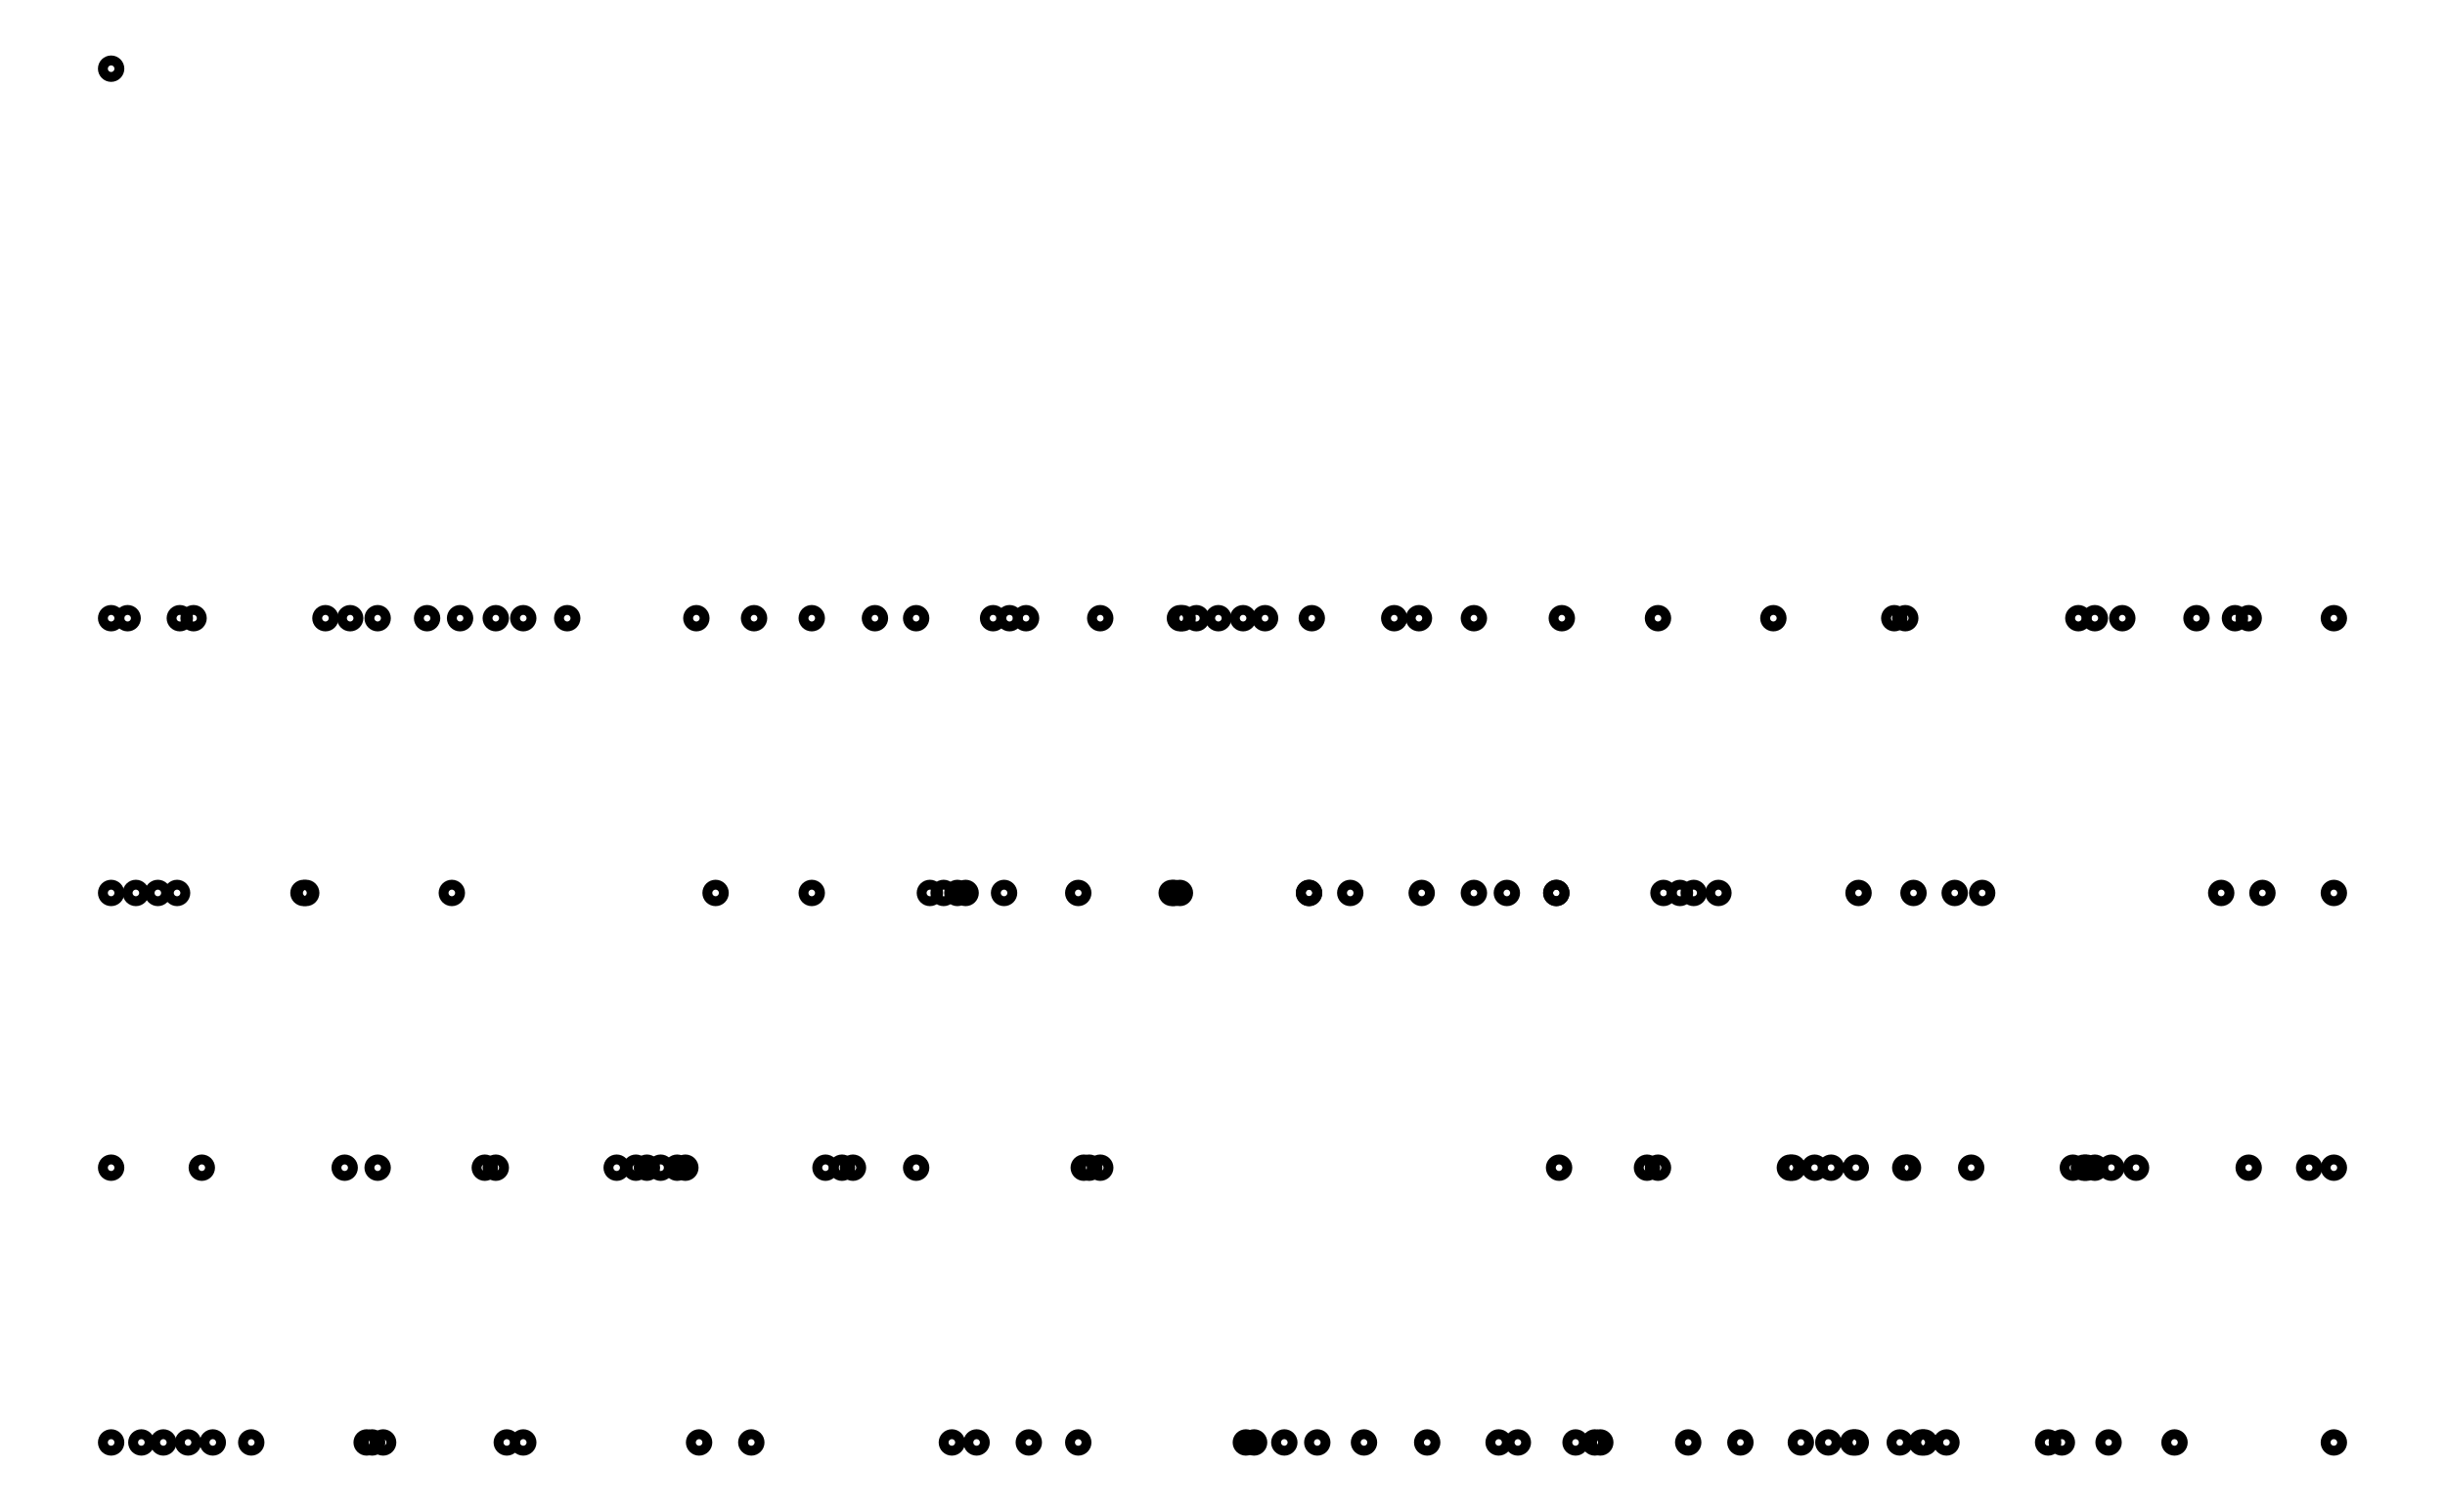
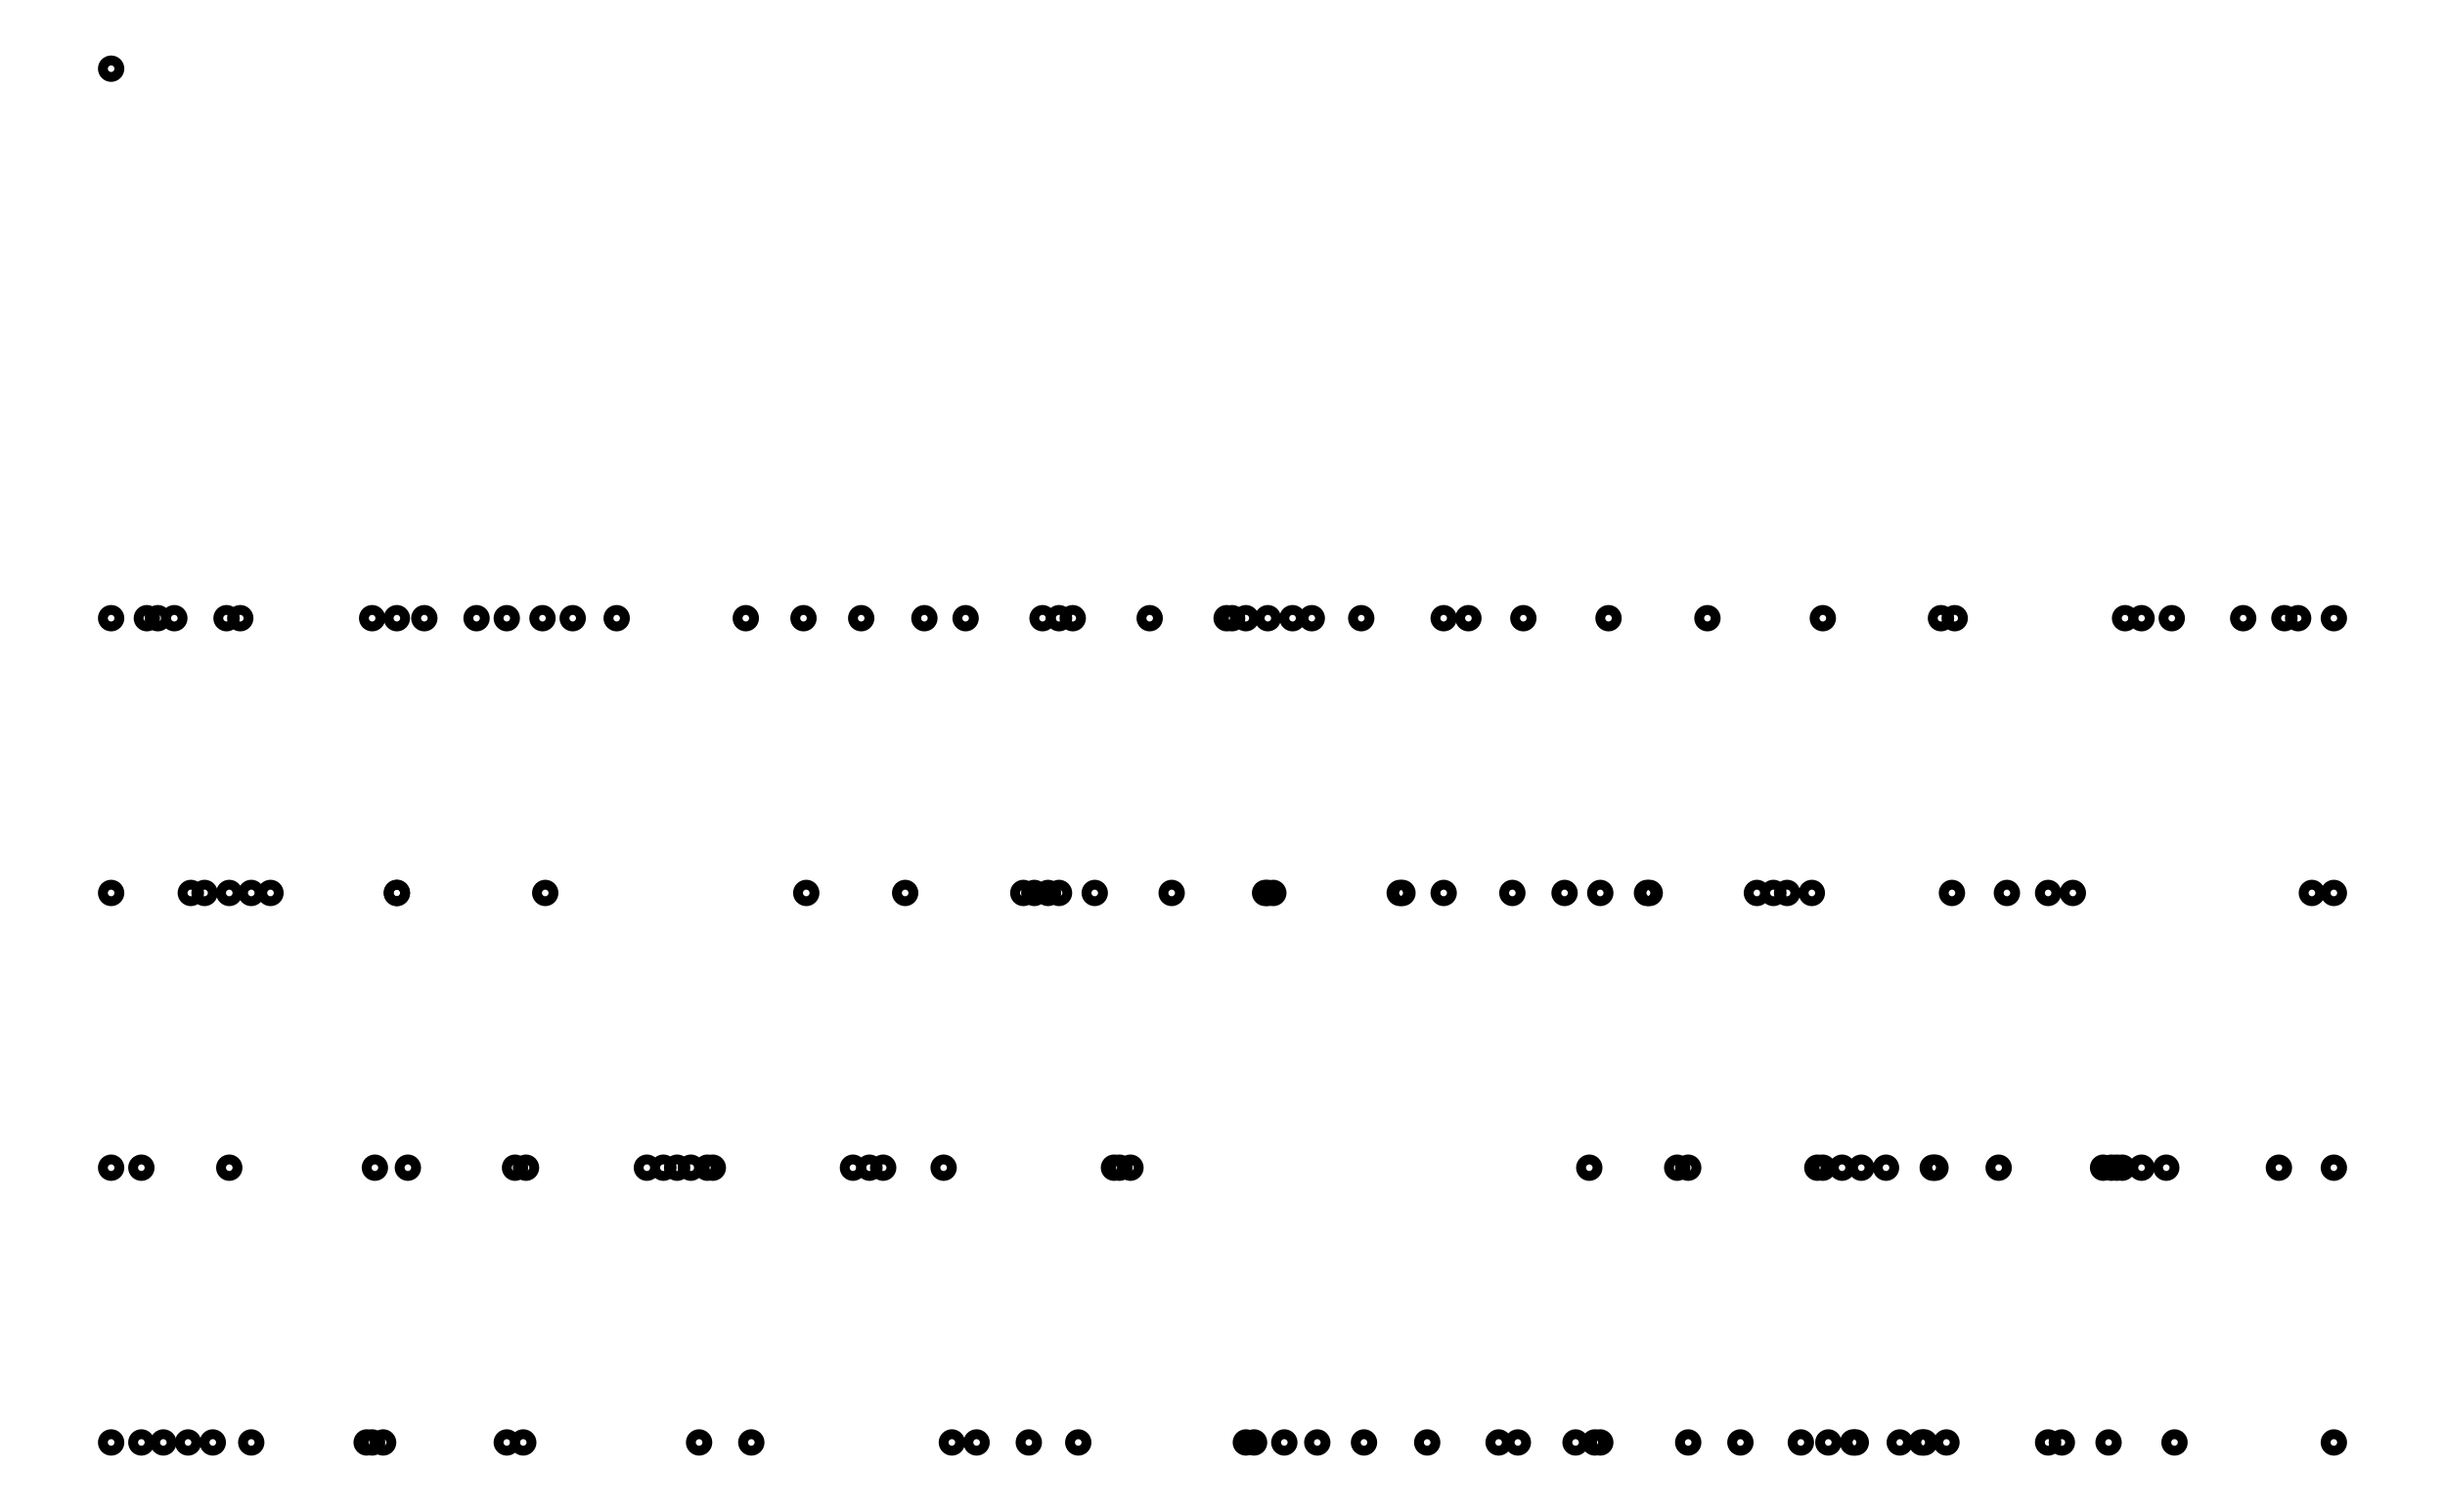
<svg xmlns="http://www.w3.org/2000/svg" width="161.8" height="100.0" viewBox="-5.00 15.00 171.80 110.00">
  <g fill="none" stroke="black" stroke-width="0.025%" transform="translate(0, 140) scale(20, -20)">
    <circle cx="0.00" cy="6.00" r="0.03" />
    <circle cx="0.00" cy="1.00" r="0.03" />
    <circle cx="0.11" cy="1.00" r="0.03" />
    <circle cx="0.19" cy="1.00" r="0.03" />
    <circle cx="0.28" cy="1.00" r="0.03" />
    <circle cx="0.37" cy="1.00" r="0.03" />
    <circle cx="0.51" cy="1.00" r="0.03" />
    <circle cx="0.93" cy="1.00" r="0.03" />
    <circle cx="0.95" cy="1.00" r="0.03" />
    <circle cx="0.99" cy="1.00" r="0.03" />
    <circle cx="1.44" cy="1.00" r="0.03" />
    <circle cx="1.50" cy="1.00" r="0.03" />
    <circle cx="2.14" cy="1.00" r="0.03" />
    <circle cx="2.33" cy="1.00" r="0.03" />
    <circle cx="3.06" cy="1.00" r="0.03" />
    <circle cx="3.15" cy="1.00" r="0.03" />
    <circle cx="3.34" cy="1.00" r="0.03" />
    <circle cx="3.52" cy="1.00" r="0.03" />
    <circle cx="4.13" cy="1.00" r="0.03" />
    <circle cx="4.16" cy="1.00" r="0.03" />
    <circle cx="4.27" cy="1.00" r="0.03" />
    <circle cx="4.39" cy="1.00" r="0.03" />
    <circle cx="4.56" cy="1.00" r="0.03" />
    <circle cx="4.79" cy="1.00" r="0.03" />
    <circle cx="5.05" cy="1.00" r="0.03" />
    <circle cx="5.12" cy="1.00" r="0.03" />
    <circle cx="5.33" cy="1.00" r="0.03" />
    <circle cx="5.40" cy="1.00" r="0.03" />
    <circle cx="5.42" cy="1.00" r="0.03" />
    <circle cx="5.74" cy="1.00" r="0.03" />
    <circle cx="5.93" cy="1.00" r="0.03" />
    <circle cx="6.15" cy="1.00" r="0.03" />
    <circle cx="6.25" cy="1.00" r="0.03" />
    <circle cx="6.34" cy="1.00" r="0.03" />
    <circle cx="6.35" cy="1.00" r="0.03" />
    <circle cx="6.51" cy="1.00" r="0.03" />
    <circle cx="6.59" cy="1.00" r="0.03" />
    <circle cx="6.60" cy="1.00" r="0.03" />
    <circle cx="6.68" cy="1.00" r="0.03" />
    <circle cx="7.05" cy="1.00" r="0.03" />
    <circle cx="7.10" cy="1.00" r="0.03" />
    <circle cx="7.27" cy="1.00" r="0.03" />
    <circle cx="7.51" cy="1.00" r="0.03" />
    <circle cx="8.09" cy="1.00" r="0.03" />
    <circle cx="0.00" cy="2.00" r="0.03" />
-     <circle cx="0.33" cy="2.00" r="0.03" />
-     <circle cx="0.85" cy="2.00" r="0.03" />
-     <circle cx="0.97" cy="2.00" r="0.03" />
-     <circle cx="1.36" cy="2.00" r="0.03" />
-     <circle cx="1.40" cy="2.00" r="0.03" />
-     <circle cx="1.84" cy="2.00" r="0.03" />
-     <circle cx="1.91" cy="2.00" r="0.03" />
+     <circle cx="0.11" cy="2.00" r="0.03" />
+     <circle cx="0.43" cy="2.00" r="0.03" />
+     <circle cx="0.96" cy="2.00" r="0.03" />
+     <circle cx="1.08" cy="2.00" r="0.03" />
+     <circle cx="1.47" cy="2.00" r="0.03" />
+     <circle cx="1.51" cy="2.00" r="0.03" />
    <circle cx="1.95" cy="2.00" r="0.03" />
-     <circle cx="2.00" cy="2.00" r="0.03" />
+     <circle cx="2.01" cy="2.00" r="0.03" />
    <circle cx="2.06" cy="2.00" r="0.03" />
-     <circle cx="2.09" cy="2.00" r="0.03" />
-     <circle cx="2.60" cy="2.00" r="0.03" />
-     <circle cx="2.66" cy="2.00" r="0.03" />
+     <circle cx="2.11" cy="2.00" r="0.03" />
+     <circle cx="2.17" cy="2.00" r="0.03" />
+     <circle cx="2.19" cy="2.00" r="0.03" />
    <circle cx="2.70" cy="2.00" r="0.03" />
-     <circle cx="2.93" cy="2.00" r="0.03" />
-     <circle cx="3.54" cy="2.00" r="0.03" />
-     <circle cx="3.56" cy="2.00" r="0.03" />
-     <circle cx="3.60" cy="2.00" r="0.03" />
-     <circle cx="5.27" cy="2.00" r="0.03" />
-     <circle cx="5.59" cy="2.00" r="0.03" />
-     <circle cx="5.63" cy="2.00" r="0.03" />
-     <circle cx="6.11" cy="2.00" r="0.03" />
-     <circle cx="6.12" cy="2.00" r="0.03" />
-     <circle cx="6.20" cy="2.00" r="0.03" />
-     <circle cx="6.26" cy="2.00" r="0.03" />
-     <circle cx="6.35" cy="2.00" r="0.03" />
-     <circle cx="6.53" cy="2.00" r="0.03" />
-     <circle cx="6.54" cy="2.00" r="0.03" />
-     <circle cx="6.77" cy="2.00" r="0.03" />
-     <circle cx="7.14" cy="2.00" r="0.03" />
-     <circle cx="7.18" cy="2.00" r="0.03" />
-     <circle cx="7.19" cy="2.00" r="0.03" />
-     <circle cx="7.22" cy="2.00" r="0.03" />
+     <circle cx="2.76" cy="2.00" r="0.03" />
+     <circle cx="2.81" cy="2.00" r="0.03" />
+     <circle cx="3.03" cy="2.00" r="0.03" />
+     <circle cx="3.65" cy="2.00" r="0.03" />
+     <circle cx="3.67" cy="2.00" r="0.03" />
+     <circle cx="3.71" cy="2.00" r="0.03" />
+     <circle cx="5.38" cy="2.00" r="0.03" />
+     <circle cx="5.70" cy="2.00" r="0.03" />
+     <circle cx="5.74" cy="2.00" r="0.03" />
+     <circle cx="6.21" cy="2.00" r="0.03" />
+     <circle cx="6.23" cy="2.00" r="0.03" />
+     <circle cx="6.30" cy="2.00" r="0.03" />
+     <circle cx="6.37" cy="2.00" r="0.03" />
+     <circle cx="6.46" cy="2.00" r="0.03" />
+     <circle cx="6.63" cy="2.00" r="0.03" />
+     <circle cx="6.64" cy="2.00" r="0.03" />
+     <circle cx="6.87" cy="2.00" r="0.03" />
+     <circle cx="7.25" cy="2.00" r="0.03" />
    <circle cx="7.28" cy="2.00" r="0.03" />
-     <circle cx="7.37" cy="2.00" r="0.03" />
-     <circle cx="7.78" cy="2.00" r="0.03" />
-     <circle cx="8.00" cy="2.00" r="0.03" />
+     <circle cx="7.30" cy="2.00" r="0.03" />
+     <circle cx="7.32" cy="2.00" r="0.03" />
+     <circle cx="7.39" cy="2.00" r="0.03" />
+     <circle cx="7.48" cy="2.00" r="0.03" />
+     <circle cx="7.89" cy="2.00" r="0.03" />
    <circle cx="8.09" cy="2.00" r="0.03" />
    <circle cx="0.00" cy="3.00" r="0.03" />
-     <circle cx="0.09" cy="3.00" r="0.03" />
-     <circle cx="0.17" cy="3.00" r="0.03" />
-     <circle cx="0.24" cy="3.00" r="0.03" />
-     <circle cx="0.70" cy="3.00" r="0.03" />
-     <circle cx="0.71" cy="3.00" r="0.03" />
-     <circle cx="1.24" cy="3.00" r="0.03" />
-     <circle cx="2.20" cy="3.00" r="0.03" />
-     <circle cx="2.55" cy="3.00" r="0.03" />
-     <circle cx="2.98" cy="3.00" r="0.03" />
-     <circle cx="3.03" cy="3.00" r="0.03" />
-     <circle cx="3.08" cy="3.00" r="0.03" />
-     <circle cx="3.11" cy="3.00" r="0.03" />
-     <circle cx="3.25" cy="3.00" r="0.03" />
-     <circle cx="3.52" cy="3.00" r="0.03" />
+     <circle cx="0.29" cy="3.00" r="0.03" />
+     <circle cx="0.34" cy="3.00" r="0.03" />
+     <circle cx="0.43" cy="3.00" r="0.03" />
+     <circle cx="0.51" cy="3.00" r="0.03" />
+     <circle cx="0.58" cy="3.00" r="0.03" />
+     <circle cx="1.04" cy="3.00" r="0.03" />
+     <circle cx="1.04" cy="3.00" r="0.03" />
+     <circle cx="1.58" cy="3.00" r="0.03" />
+     <circle cx="2.53" cy="3.00" r="0.03" />
+     <circle cx="2.89" cy="3.00" r="0.03" />
+     <circle cx="3.32" cy="3.00" r="0.03" />
+     <circle cx="3.36" cy="3.00" r="0.03" />
+     <circle cx="3.41" cy="3.00" r="0.03" />
+     <circle cx="3.45" cy="3.00" r="0.03" />
+     <circle cx="3.58" cy="3.00" r="0.03" />
    <circle cx="3.86" cy="3.00" r="0.03" />
-     <circle cx="3.87" cy="3.00" r="0.03" />
-     <circle cx="3.89" cy="3.00" r="0.03" />
-     <circle cx="4.36" cy="3.00" r="0.03" />
-     <circle cx="4.36" cy="3.00" r="0.03" />
-     <circle cx="4.51" cy="3.00" r="0.03" />
-     <circle cx="4.77" cy="3.00" r="0.03" />
-     <circle cx="4.96" cy="3.00" r="0.03" />
-     <circle cx="5.08" cy="3.00" r="0.03" />
-     <circle cx="5.26" cy="3.00" r="0.03" />
-     <circle cx="5.26" cy="3.00" r="0.03" />
-     <circle cx="5.65" cy="3.00" r="0.03" />
-     <circle cx="5.71" cy="3.00" r="0.03" />
-     <circle cx="5.76" cy="3.00" r="0.03" />
-     <circle cx="5.85" cy="3.00" r="0.03" />
-     <circle cx="6.36" cy="3.00" r="0.03" />
-     <circle cx="6.56" cy="3.00" r="0.03" />
-     <circle cx="6.71" cy="3.00" r="0.03" />
-     <circle cx="6.81" cy="3.00" r="0.03" />
-     <circle cx="7.68" cy="3.00" r="0.03" />
-     <circle cx="7.83" cy="3.00" r="0.03" />
+     <circle cx="4.20" cy="3.00" r="0.03" />
+     <circle cx="4.21" cy="3.00" r="0.03" />
+     <circle cx="4.23" cy="3.00" r="0.03" />
+     <circle cx="4.69" cy="3.00" r="0.03" />
+     <circle cx="4.70" cy="3.00" r="0.03" />
+     <circle cx="4.85" cy="3.00" r="0.03" />
+     <circle cx="5.10" cy="3.00" r="0.03" />
+     <circle cx="5.29" cy="3.00" r="0.03" />
+     <circle cx="5.42" cy="3.00" r="0.03" />
+     <circle cx="5.59" cy="3.00" r="0.03" />
+     <circle cx="5.60" cy="3.00" r="0.03" />
+     <circle cx="5.99" cy="3.00" r="0.03" />
+     <circle cx="6.05" cy="3.00" r="0.03" />
+     <circle cx="6.10" cy="3.00" r="0.03" />
+     <circle cx="6.19" cy="3.00" r="0.03" />
+     <circle cx="6.70" cy="3.00" r="0.03" />
+     <circle cx="6.90" cy="3.00" r="0.03" />
+     <circle cx="7.05" cy="3.00" r="0.03" />
+     <circle cx="7.14" cy="3.00" r="0.03" />
+     <circle cx="8.01" cy="3.00" r="0.03" />
    <circle cx="8.09" cy="3.00" r="0.03" />
    <circle cx="0.00" cy="4.00" r="0.03" />
-     <circle cx="0.06" cy="4.00" r="0.03" />
-     <circle cx="0.25" cy="4.00" r="0.03" />
-     <circle cx="0.30" cy="4.00" r="0.03" />
-     <circle cx="0.78" cy="4.00" r="0.03" />
-     <circle cx="0.87" cy="4.00" r="0.03" />
-     <circle cx="0.97" cy="4.00" r="0.03" />
-     <circle cx="1.15" cy="4.00" r="0.03" />
-     <circle cx="1.27" cy="4.00" r="0.03" />
-     <circle cx="1.40" cy="4.00" r="0.03" />
-     <circle cx="1.50" cy="4.00" r="0.03" />
-     <circle cx="1.66" cy="4.00" r="0.03" />
-     <circle cx="2.13" cy="4.00" r="0.03" />
-     <circle cx="2.34" cy="4.00" r="0.03" />
-     <circle cx="2.55" cy="4.00" r="0.03" />
-     <circle cx="2.78" cy="4.00" r="0.03" />
-     <circle cx="2.93" cy="4.00" r="0.03" />
-     <circle cx="3.21" cy="4.00" r="0.03" />
-     <circle cx="3.27" cy="4.00" r="0.03" />
-     <circle cx="3.33" cy="4.00" r="0.03" />
-     <circle cx="3.60" cy="4.00" r="0.03" />
-     <circle cx="3.89" cy="4.00" r="0.03" />
-     <circle cx="3.90" cy="4.00" r="0.03" />
-     <circle cx="3.95" cy="4.00" r="0.03" />
-     <circle cx="4.03" cy="4.00" r="0.03" />
-     <circle cx="4.12" cy="4.00" r="0.03" />
-     <circle cx="4.20" cy="4.00" r="0.03" />
+     <circle cx="0.13" cy="4.00" r="0.03" />
+     <circle cx="0.17" cy="4.00" r="0.03" />
+     <circle cx="0.23" cy="4.00" r="0.03" />
+     <circle cx="0.42" cy="4.00" r="0.03" />
+     <circle cx="0.47" cy="4.00" r="0.03" />
+     <circle cx="0.95" cy="4.00" r="0.03" />
+     <circle cx="1.04" cy="4.00" r="0.03" />
+     <circle cx="1.14" cy="4.00" r="0.03" />
+     <circle cx="1.33" cy="4.00" r="0.03" />
+     <circle cx="1.44" cy="4.00" r="0.03" />
+     <circle cx="1.57" cy="4.00" r="0.03" />
+     <circle cx="1.68" cy="4.00" r="0.03" />
+     <circle cx="1.84" cy="4.00" r="0.03" />
+     <circle cx="2.31" cy="4.00" r="0.03" />
+     <circle cx="2.52" cy="4.00" r="0.03" />
+     <circle cx="2.73" cy="4.00" r="0.03" />
+     <circle cx="2.96" cy="4.00" r="0.03" />
+     <circle cx="3.11" cy="4.00" r="0.03" />
+     <circle cx="3.39" cy="4.00" r="0.03" />
+     <circle cx="3.45" cy="4.00" r="0.03" />
+     <circle cx="3.50" cy="4.00" r="0.03" />
+     <circle cx="3.78" cy="4.00" r="0.03" />
+     <circle cx="4.06" cy="4.00" r="0.03" />
+     <circle cx="4.08" cy="4.00" r="0.03" />
+     <circle cx="4.13" cy="4.00" r="0.03" />
+     <circle cx="4.21" cy="4.00" r="0.03" />
+     <circle cx="4.30" cy="4.00" r="0.03" />
    <circle cx="4.37" cy="4.00" r="0.03" />
-     <circle cx="4.67" cy="4.00" r="0.03" />
-     <circle cx="4.76" cy="4.00" r="0.03" />
-     <circle cx="4.96" cy="4.00" r="0.03" />
-     <circle cx="5.28" cy="4.00" r="0.03" />
-     <circle cx="5.63" cy="4.00" r="0.03" />
-     <circle cx="6.05" cy="4.00" r="0.03" />
-     <circle cx="6.49" cy="4.00" r="0.03" />
-     <circle cx="6.53" cy="4.00" r="0.03" />
-     <circle cx="7.16" cy="4.00" r="0.03" />
-     <circle cx="7.22" cy="4.00" r="0.03" />
-     <circle cx="7.32" cy="4.00" r="0.03" />
-     <circle cx="7.59" cy="4.00" r="0.03" />
-     <circle cx="7.73" cy="4.00" r="0.03" />
-     <circle cx="7.78" cy="4.00" r="0.03" />
+     <circle cx="4.55" cy="4.00" r="0.03" />
+     <circle cx="4.85" cy="4.00" r="0.03" />
+     <circle cx="4.94" cy="4.00" r="0.03" />
+     <circle cx="5.14" cy="4.00" r="0.03" />
+     <circle cx="5.45" cy="4.00" r="0.03" />
+     <circle cx="5.81" cy="4.00" r="0.03" />
+     <circle cx="6.23" cy="4.00" r="0.03" />
+     <circle cx="6.66" cy="4.00" r="0.03" />
+     <circle cx="6.71" cy="4.00" r="0.03" />
+     <circle cx="7.33" cy="4.00" r="0.03" />
+     <circle cx="7.39" cy="4.00" r="0.03" />
+     <circle cx="7.50" cy="4.00" r="0.03" />
+     <circle cx="7.76" cy="4.00" r="0.03" />
+     <circle cx="7.91" cy="4.00" r="0.03" />
+     <circle cx="7.96" cy="4.00" r="0.03" />
    <circle cx="8.09" cy="4.00" r="0.03" />
  </g>
</svg>
